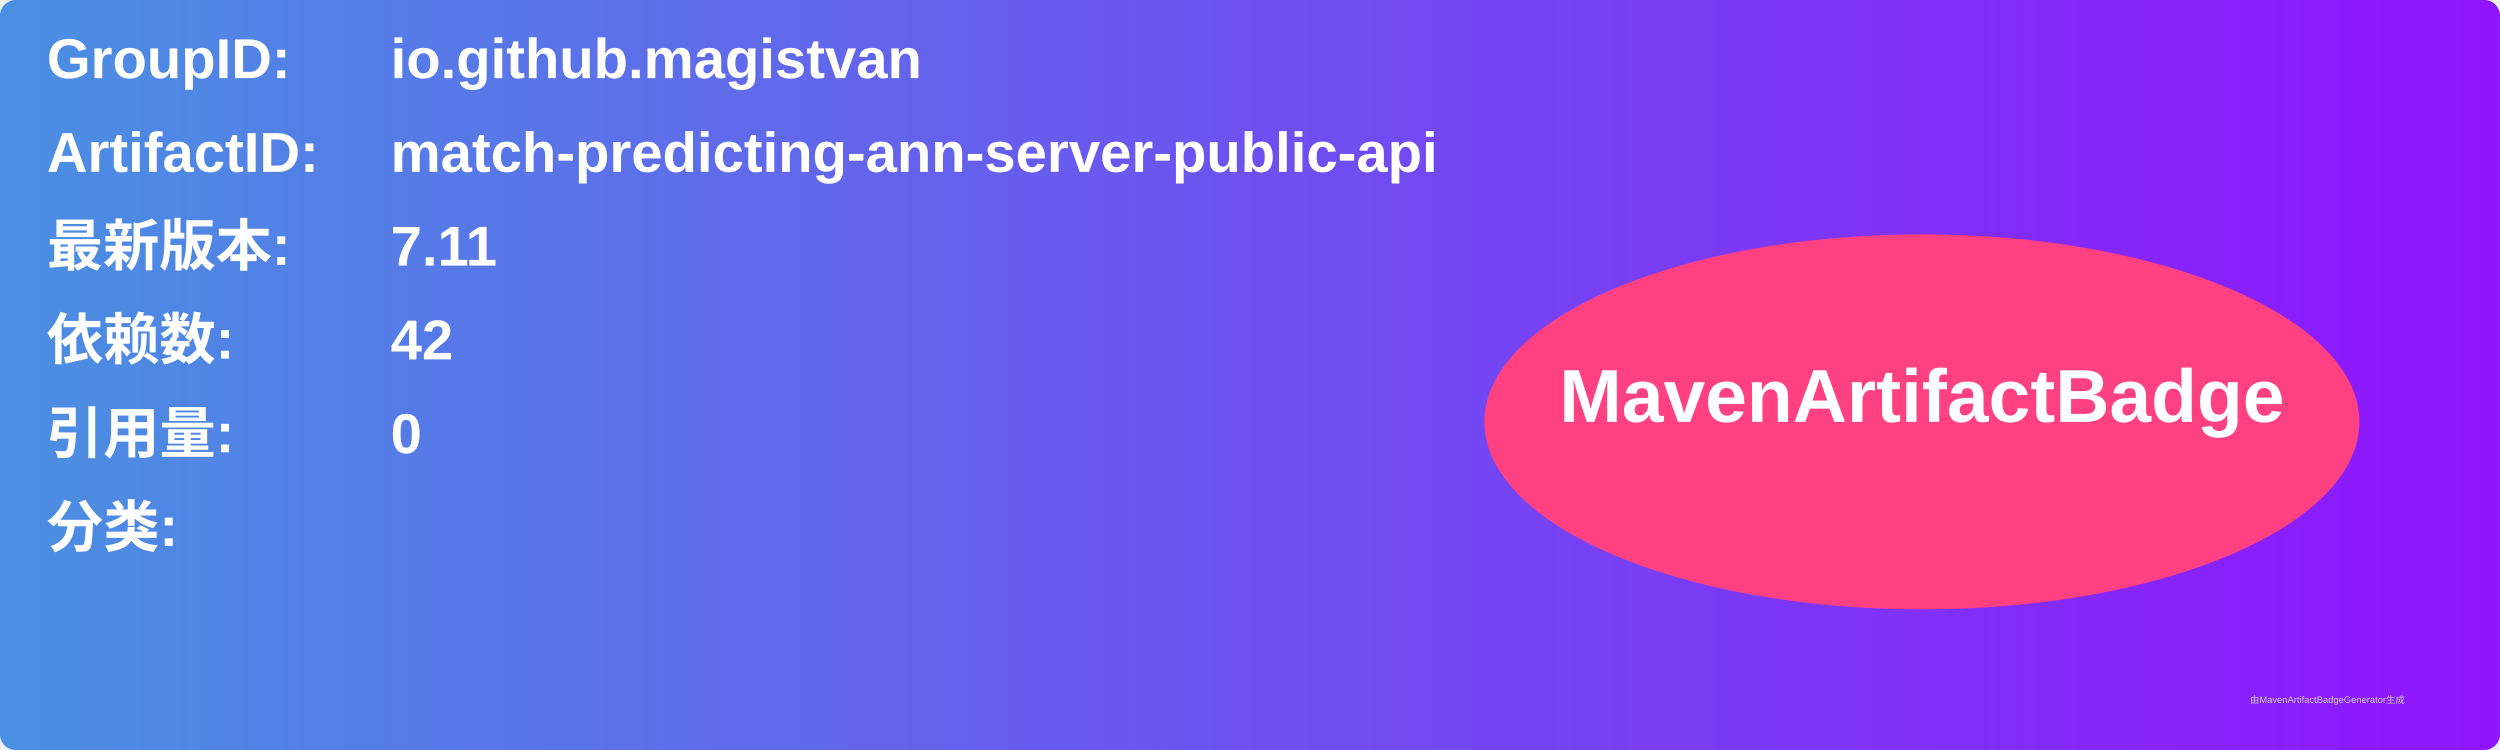
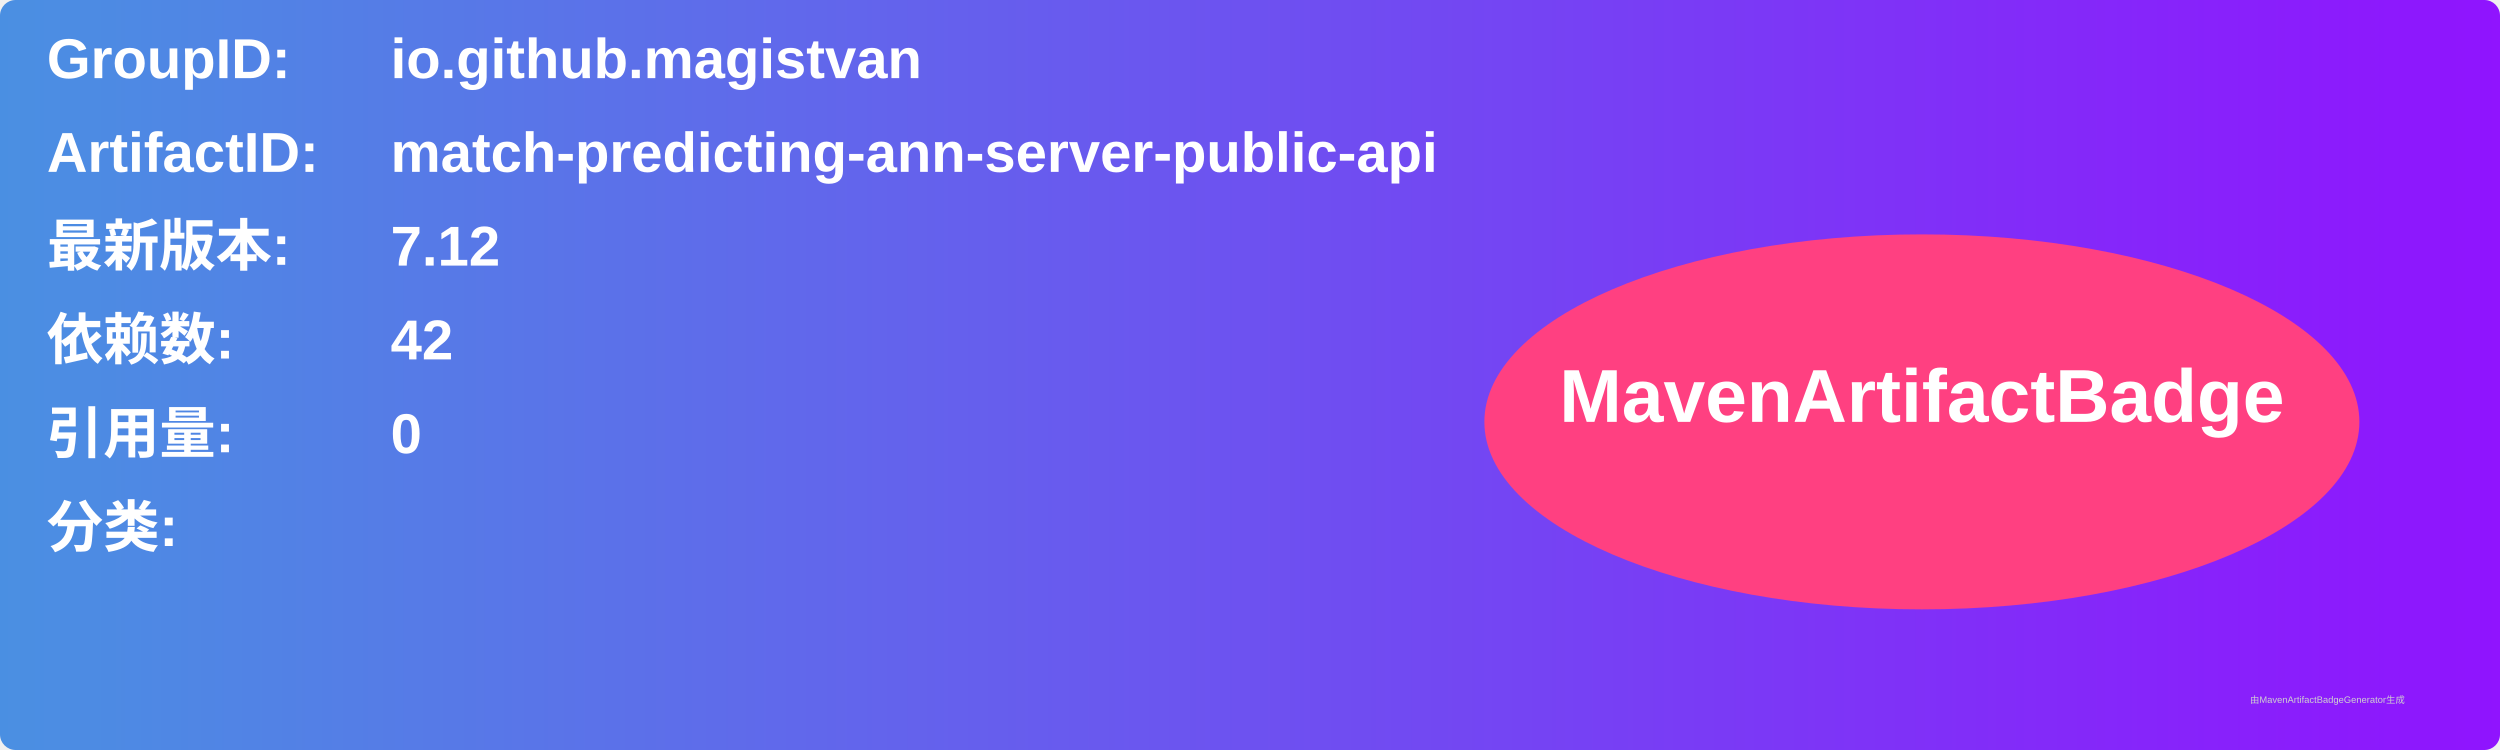
<svg xmlns="http://www.w3.org/2000/svg" width="800" height="240" viewBox="0 0 800 240">
  <linearGradient id="grad" x1="0%" y1="0%" x2="100%" y2="0%">
    <stop offset="0%" stop-color="#4a90e2" />
    <stop offset="100%" stop-color="#9013fe" />
  </linearGradient>
  <rect width="100%" height="100%" rx="5" ry="5" fill="url(#grad)" />
  <g transform="translate(15, 15)">
    <text x="0" y="10" font-family="Arial" font-size="18" fill="white" font-weight="bold" width="260">GroupID:</text>
    <text x="110" y="10" font-family="Arial" font-size="18" fill="white" font-weight="bold" width="460">io.github.magistvan</text>
    <text x="0" y="40" font-family="Arial" font-size="18" fill="white" font-weight="bold" width="260">ArtifactID:</text>
    <text x="110" y="40" font-family="Arial" font-size="18" fill="white" font-weight="bold" width="460">match-predicting-ann-server-public-api</text>
    <text x="0" y="70" font-family="Arial" font-size="18" fill="white" font-weight="bold">最新版本:</text>
    <text x="110" y="70" font-family="Arial" font-size="18" fill="white" font-weight="bold">
-       <tspan font-weight="bold">7.11</tspan>
+       <tspan font-weight="bold">7.12</tspan>
    </text>
    <text x="0" y="100" font-family="Arial" font-size="18" fill="white" font-weight="bold">依赖数: </text>
    <text x="110" y="100" font-family="Arial" font-size="18" fill="white">
      <tspan font-weight="bold">42</tspan>
    </text>
    <text x="0" y="130" font-family="Arial" font-size="18" fill="white" font-weight="bold">引用量: </text>
    <text x="110" y="130" font-family="Arial" font-size="18" fill="white">
      <tspan font-weight="bold">0</tspan>
    </text>
    <text x="0" y="160" font-family="Arial" font-size="18" fill="white" font-weight="bold">分类:</text>
    <text x="10" y="190" font-family="Arial" font-size="10" fill="white">
      <tspan font-weight="bold" />
    </text>
    <ellipse cx="600" cy="120" rx="140" ry="60" fill="#ff4081" />
    <text x="600" y="120" text-anchor="middle" font-family="Arial" font-size="24" fill="white" font-weight="bold">MavenArtifactBadge</text>
  </g>
  <text x="720" y="225" font-family="Arial" font-size="3" fill="#d0d0d0">由MavenArtifactBadgeGenerator生成</text>
</svg>
